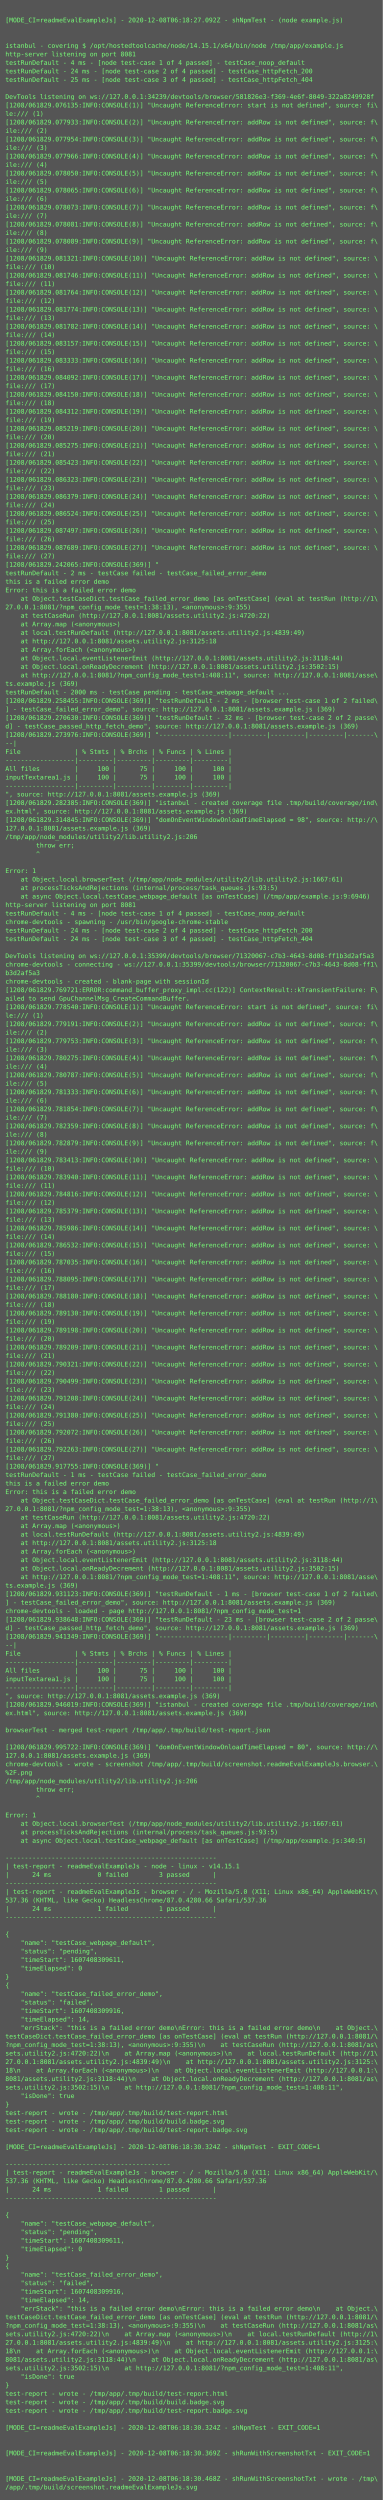
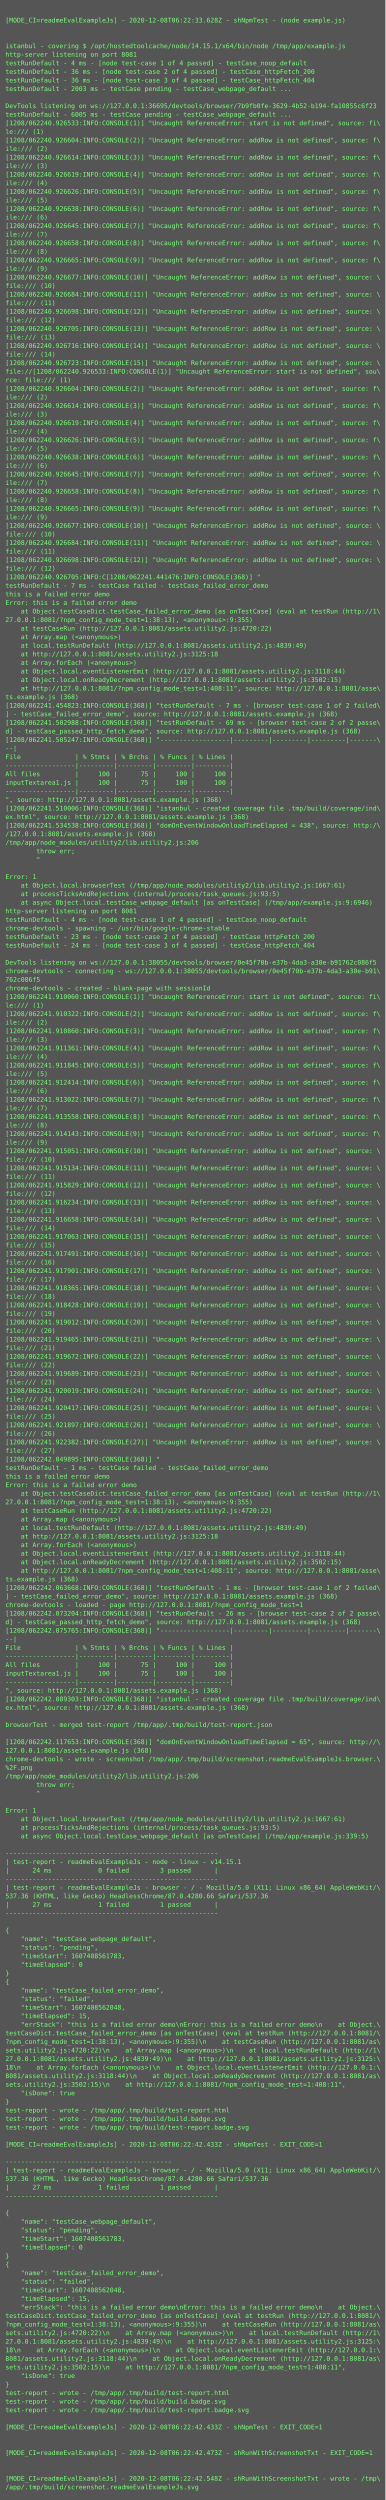
- <svg xmlns="http://www.w3.org/2000/svg" height="4702px" width="720px">
-   <rect height="4702px" fill="#555" width="720px" />
+ <svg xmlns="http://www.w3.org/2000/svg" height="4670px" width="720px">
+   <rect height="4670px" fill="#555" width="720px" />
  <text fill="#7f7" font-family="Consolas, Menlo, monospace" font-size="12" xml:space="preserve">
    <tspan x="10" y="26" />
-     <tspan x="10" y="42">[MODE_CI=readmeEvalExampleJs] - 2020-12-08T06:18:27.092Z - shNpmTest - (node example.js)</tspan>
+     <tspan x="10" y="42">[MODE_CI=readmeEvalExampleJs] - 2020-12-08T06:22:33.628Z - shNpmTest - (node example.js)</tspan>
    <tspan x="10" y="58" />
    <tspan x="10" y="74" />
    <tspan x="10" y="90">istanbul - covering $ /opt/hostedtoolcache/node/14.15.1/x64/bin/node /tmp/app/example.js</tspan>
    <tspan x="10" y="106">http-server listening on port 8081</tspan>
    <tspan x="10" y="122">testRunDefault - 4 ms - [node test-case 1 of 4 passed] - testCase_noop_default</tspan>
-     <tspan x="10" y="138">testRunDefault - 24 ms - [node test-case 2 of 4 passed] - testCase_httpFetch_200</tspan>
-     <tspan x="10" y="154">testRunDefault - 25 ms - [node test-case 3 of 4 passed] - testCase_httpFetch_404</tspan>
-     <tspan x="10" y="170" />
-     <tspan x="10" y="186">DevTools listening on ws://127.0.0.1:34239/devtools/browser/581826e3-f369-4e6f-8049-322a8249928f</tspan>
-     <tspan x="10" y="202">[1208/061829.076135:INFO:CONSOLE(1)] "Uncaught ReferenceError: start is not defined", source: fi\</tspan>
-     <tspan x="10" y="218">le:/// (1)</tspan>
-     <tspan x="10" y="234">[1208/061829.077933:INFO:CONSOLE(2)] "Uncaught ReferenceError: addRow is not defined", source: f\</tspan>
-     <tspan x="10" y="250">ile:/// (2)</tspan>
-     <tspan x="10" y="266">[1208/061829.077954:INFO:CONSOLE(3)] "Uncaught ReferenceError: addRow is not defined", source: f\</tspan>
-     <tspan x="10" y="282">ile:/// (3)</tspan>
-     <tspan x="10" y="298">[1208/061829.077966:INFO:CONSOLE(4)] "Uncaught ReferenceError: addRow is not defined", source: f\</tspan>
-     <tspan x="10" y="314">ile:/// (4)</tspan>
-     <tspan x="10" y="330">[1208/061829.078050:INFO:CONSOLE(5)] "Uncaught ReferenceError: addRow is not defined", source: f\</tspan>
-     <tspan x="10" y="346">ile:/// (5)</tspan>
-     <tspan x="10" y="362">[1208/061829.078065:INFO:CONSOLE(6)] "Uncaught ReferenceError: addRow is not defined", source: f\</tspan>
-     <tspan x="10" y="378">ile:/// (6)</tspan>
-     <tspan x="10" y="394">[1208/061829.078073:INFO:CONSOLE(7)] "Uncaught ReferenceError: addRow is not defined", source: f\</tspan>
-     <tspan x="10" y="410">ile:/// (7)</tspan>
-     <tspan x="10" y="426">[1208/061829.078081:INFO:CONSOLE(8)] "Uncaught ReferenceError: addRow is not defined", source: f\</tspan>
-     <tspan x="10" y="442">ile:/// (8)</tspan>
-     <tspan x="10" y="458">[1208/061829.078089:INFO:CONSOLE(9)] "Uncaught ReferenceError: addRow is not defined", source: f\</tspan>
-     <tspan x="10" y="474">ile:/// (9)</tspan>
-     <tspan x="10" y="490">[1208/061829.081321:INFO:CONSOLE(10)] "Uncaught ReferenceError: addRow is not defined", source: \</tspan>
-     <tspan x="10" y="506">file:/// (10)</tspan>
-     <tspan x="10" y="522">[1208/061829.081746:INFO:CONSOLE(11)] "Uncaught ReferenceError: addRow is not defined", source: \</tspan>
-     <tspan x="10" y="538">file:/// (11)</tspan>
-     <tspan x="10" y="554">[1208/061829.081764:INFO:CONSOLE(12)] "Uncaught ReferenceError: addRow is not defined", source: \</tspan>
-     <tspan x="10" y="570">file:/// (12)</tspan>
-     <tspan x="10" y="586">[1208/061829.081774:INFO:CONSOLE(13)] "Uncaught ReferenceError: addRow is not defined", source: \</tspan>
-     <tspan x="10" y="602">file:/// (13)</tspan>
-     <tspan x="10" y="618">[1208/061829.081782:INFO:CONSOLE(14)] "Uncaught ReferenceError: addRow is not defined", source: \</tspan>
-     <tspan x="10" y="634">file:/// (14)</tspan>
-     <tspan x="10" y="650">[1208/061829.083157:INFO:CONSOLE(15)] "Uncaught ReferenceError: addRow is not defined", source: \</tspan>
-     <tspan x="10" y="666">file:/// (15)</tspan>
-     <tspan x="10" y="682">[1208/061829.083333:INFO:CONSOLE(16)] "Uncaught ReferenceError: addRow is not defined", source: \</tspan>
-     <tspan x="10" y="698">file:/// (16)</tspan>
-     <tspan x="10" y="714">[1208/061829.084092:INFO:CONSOLE(17)] "Uncaught ReferenceError: addRow is not defined", source: \</tspan>
-     <tspan x="10" y="730">file:/// (17)</tspan>
-     <tspan x="10" y="746">[1208/061829.084150:INFO:CONSOLE(18)] "Uncaught ReferenceError: addRow is not defined", source: \</tspan>
-     <tspan x="10" y="762">file:/// (18)</tspan>
-     <tspan x="10" y="778">[1208/061829.084312:INFO:CONSOLE(19)] "Uncaught ReferenceError: addRow is not defined", source: \</tspan>
-     <tspan x="10" y="794">file:/// (19)</tspan>
-     <tspan x="10" y="810">[1208/061829.085219:INFO:CONSOLE(20)] "Uncaught ReferenceError: addRow is not defined", source: \</tspan>
-     <tspan x="10" y="826">file:/// (20)</tspan>
-     <tspan x="10" y="842">[1208/061829.085275:INFO:CONSOLE(21)] "Uncaught ReferenceError: addRow is not defined", source: \</tspan>
-     <tspan x="10" y="858">file:/// (21)</tspan>
-     <tspan x="10" y="874">[1208/061829.085423:INFO:CONSOLE(22)] "Uncaught ReferenceError: addRow is not defined", source: \</tspan>
-     <tspan x="10" y="890">file:/// (22)</tspan>
-     <tspan x="10" y="906">[1208/061829.086323:INFO:CONSOLE(23)] "Uncaught ReferenceError: addRow is not defined", source: \</tspan>
-     <tspan x="10" y="922">file:/// (23)</tspan>
-     <tspan x="10" y="938">[1208/061829.086379:INFO:CONSOLE(24)] "Uncaught ReferenceError: addRow is not defined", source: \</tspan>
-     <tspan x="10" y="954">file:/// (24)</tspan>
-     <tspan x="10" y="970">[1208/061829.086524:INFO:CONSOLE(25)] "Uncaught ReferenceError: addRow is not defined", source: \</tspan>
-     <tspan x="10" y="986">file:/// (25)</tspan>
-     <tspan x="10" y="1002">[1208/061829.087497:INFO:CONSOLE(26)] "Uncaught ReferenceError: addRow is not defined", source: \</tspan>
-     <tspan x="10" y="1018">file:/// (26)</tspan>
-     <tspan x="10" y="1034">[1208/061829.087689:INFO:CONSOLE(27)] "Uncaught ReferenceError: addRow is not defined", source: \</tspan>
-     <tspan x="10" y="1050">file:/// (27)</tspan>
-     <tspan x="10" y="1066">[1208/061829.242065:INFO:CONSOLE(369)] "</tspan>
-     <tspan x="10" y="1082">testRunDefault - 2 ms - testCase failed - testCase_failed_error_demo</tspan>
-     <tspan x="10" y="1098">this is a failed error demo</tspan>
-     <tspan x="10" y="1114">Error: this is a failed error demo</tspan>
-     <tspan x="10" y="1130">    at Object.testCaseDict.testCase_failed_error_demo [as onTestCase] (eval at testRun (http://1\</tspan>
-     <tspan x="10" y="1146">27.0.0.1:8081/?npm_config_mode_test=1:38:13), &lt;anonymous&gt;:9:355)</tspan>
-     <tspan x="10" y="1162">    at testCaseRun (http://127.0.0.1:8081/assets.utility2.js:4720:22)</tspan>
-     <tspan x="10" y="1178">    at Array.map (&lt;anonymous&gt;)</tspan>
-     <tspan x="10" y="1194">    at local.testRunDefault (http://127.0.0.1:8081/assets.utility2.js:4839:49)</tspan>
-     <tspan x="10" y="1210">    at http://127.0.0.1:8081/assets.utility2.js:3125:18</tspan>
-     <tspan x="10" y="1226">    at Array.forEach (&lt;anonymous&gt;)</tspan>
-     <tspan x="10" y="1242">    at Object.local.eventListenerEmit (http://127.0.0.1:8081/assets.utility2.js:3118:44)</tspan>
-     <tspan x="10" y="1258">    at Object.local.onReadyDecrement (http://127.0.0.1:8081/assets.utility2.js:3502:15)</tspan>
-     <tspan x="10" y="1274">    at http://127.0.0.1:8081/?npm_config_mode_test=1:408:11", source: http://127.0.0.1:8081/asse\</tspan>
-     <tspan x="10" y="1290">ts.example.js (369)</tspan>
-     <tspan x="10" y="1306">testRunDefault - 2000 ms - testCase pending - testCase_webpage_default ...</tspan>
-     <tspan x="10" y="1322">[1208/061829.258455:INFO:CONSOLE(369)] "testRunDefault - 2 ms - [browser test-case 1 of 2 failed\</tspan>
-     <tspan x="10" y="1338">] - testCase_failed_error_demo", source: http://127.0.0.1:8081/assets.example.js (369)</tspan>
-     <tspan x="10" y="1354">[1208/061829.270630:INFO:CONSOLE(369)] "testRunDefault - 32 ms - [browser test-case 2 of 2 passe\</tspan>
-     <tspan x="10" y="1370">d] - testCase_passed_http_fetch_demo", source: http://127.0.0.1:8081/assets.example.js (369)</tspan>
-     <tspan x="10" y="1386">[1208/061829.273976:INFO:CONSOLE(369)] "------------------|---------|---------|---------|-------\</tspan>
+     <tspan x="10" y="138">testRunDefault - 36 ms - [node test-case 2 of 4 passed] - testCase_httpFetch_200</tspan>
+     <tspan x="10" y="154">testRunDefault - 36 ms - [node test-case 3 of 4 passed] - testCase_httpFetch_404</tspan>
+     <tspan x="10" y="170">testRunDefault - 2003 ms - testCase pending - testCase_webpage_default ...</tspan>
+     <tspan x="10" y="186" />
+     <tspan x="10" y="202">DevTools listening on ws://127.0.0.1:36695/devtools/browser/7b9fb0fe-3629-4b52-b194-fa10855c6f23</tspan>
+     <tspan x="10" y="218">testRunDefault - 6005 ms - testCase pending - testCase_webpage_default ...</tspan>
+     <tspan x="10" y="234">[1208/062240.926533:INFO:CONSOLE(1)] "Uncaught ReferenceError: start is not defined", source: fi\</tspan>
+     <tspan x="10" y="250">le:/// (1)</tspan>
+     <tspan x="10" y="266">[1208/062240.926604:INFO:CONSOLE(2)] "Uncaught ReferenceError: addRow is not defined", source: f\</tspan>
+     <tspan x="10" y="282">ile:/// (2)</tspan>
+     <tspan x="10" y="298">[1208/062240.926614:INFO:CONSOLE(3)] "Uncaught ReferenceError: addRow is not defined", source: f\</tspan>
+     <tspan x="10" y="314">ile:/// (3)</tspan>
+     <tspan x="10" y="330">[1208/062240.926619:INFO:CONSOLE(4)] "Uncaught ReferenceError: addRow is not defined", source: f\</tspan>
+     <tspan x="10" y="346">ile:/// (4)</tspan>
+     <tspan x="10" y="362">[1208/062240.926626:INFO:CONSOLE(5)] "Uncaught ReferenceError: addRow is not defined", source: f\</tspan>
+     <tspan x="10" y="378">ile:/// (5)</tspan>
+     <tspan x="10" y="394">[1208/062240.926638:INFO:CONSOLE(6)] "Uncaught ReferenceError: addRow is not defined", source: f\</tspan>
+     <tspan x="10" y="410">ile:/// (6)</tspan>
+     <tspan x="10" y="426">[1208/062240.926645:INFO:CONSOLE(7)] "Uncaught ReferenceError: addRow is not defined", source: f\</tspan>
+     <tspan x="10" y="442">ile:/// (7)</tspan>
+     <tspan x="10" y="458">[1208/062240.926658:INFO:CONSOLE(8)] "Uncaught ReferenceError: addRow is not defined", source: f\</tspan>
+     <tspan x="10" y="474">ile:/// (8)</tspan>
+     <tspan x="10" y="490">[1208/062240.926665:INFO:CONSOLE(9)] "Uncaught ReferenceError: addRow is not defined", source: f\</tspan>
+     <tspan x="10" y="506">ile:/// (9)</tspan>
+     <tspan x="10" y="522">[1208/062240.926677:INFO:CONSOLE(10)] "Uncaught ReferenceError: addRow is not defined", source: \</tspan>
+     <tspan x="10" y="538">file:/// (10)</tspan>
+     <tspan x="10" y="554">[1208/062240.926684:INFO:CONSOLE(11)] "Uncaught ReferenceError: addRow is not defined", source: \</tspan>
+     <tspan x="10" y="570">file:/// (11)</tspan>
+     <tspan x="10" y="586">[1208/062240.926698:INFO:CONSOLE(12)] "Uncaught ReferenceError: addRow is not defined", source: \</tspan>
+     <tspan x="10" y="602">file:/// (12)</tspan>
+     <tspan x="10" y="618">[1208/062240.926705:INFO:CONSOLE(13)] "Uncaught ReferenceError: addRow is not defined", source: \</tspan>
+     <tspan x="10" y="634">file:/// (13)</tspan>
+     <tspan x="10" y="650">[1208/062240.926716:INFO:CONSOLE(14)] "Uncaught ReferenceError: addRow is not defined", source: \</tspan>
+     <tspan x="10" y="666">file:/// (14)</tspan>
+     <tspan x="10" y="682">[1208/062240.926723:INFO:CONSOLE(15)] "Uncaught ReferenceError: addRow is not defined", source: \</tspan>
+     <tspan x="10" y="698">file://[1208/062240.926533:INFO:CONSOLE(1)] "Uncaught ReferenceError: start is not defined", sou\</tspan>
+     <tspan x="10" y="714">rce: file:/// (1)</tspan>
+     <tspan x="10" y="730">[1208/062240.926604:INFO:CONSOLE(2)] "Uncaught ReferenceError: addRow is not defined", source: f\</tspan>
+     <tspan x="10" y="746">ile:/// (2)</tspan>
+     <tspan x="10" y="762">[1208/062240.926614:INFO:CONSOLE(3)] "Uncaught ReferenceError: addRow is not defined", source: f\</tspan>
+     <tspan x="10" y="778">ile:/// (3)</tspan>
+     <tspan x="10" y="794">[1208/062240.926619:INFO:CONSOLE(4)] "Uncaught ReferenceError: addRow is not defined", source: f\</tspan>
+     <tspan x="10" y="810">ile:/// (4)</tspan>
+     <tspan x="10" y="826">[1208/062240.926626:INFO:CONSOLE(5)] "Uncaught ReferenceError: addRow is not defined", source: f\</tspan>
+     <tspan x="10" y="842">ile:/// (5)</tspan>
+     <tspan x="10" y="858">[1208/062240.926638:INFO:CONSOLE(6)] "Uncaught ReferenceError: addRow is not defined", source: f\</tspan>
+     <tspan x="10" y="874">ile:/// (6)</tspan>
+     <tspan x="10" y="890">[1208/062240.926645:INFO:CONSOLE(7)] "Uncaught ReferenceError: addRow is not defined", source: f\</tspan>
+     <tspan x="10" y="906">ile:/// (7)</tspan>
+     <tspan x="10" y="922">[1208/062240.926658:INFO:CONSOLE(8)] "Uncaught ReferenceError: addRow is not defined", source: f\</tspan>
+     <tspan x="10" y="938">ile:/// (8)</tspan>
+     <tspan x="10" y="954">[1208/062240.926665:INFO:CONSOLE(9)] "Uncaught ReferenceError: addRow is not defined", source: f\</tspan>
+     <tspan x="10" y="970">ile:/// (9)</tspan>
+     <tspan x="10" y="986">[1208/062240.926677:INFO:CONSOLE(10)] "Uncaught ReferenceError: addRow is not defined", source: \</tspan>
+     <tspan x="10" y="1002">file:/// (10)</tspan>
+     <tspan x="10" y="1018">[1208/062240.926684:INFO:CONSOLE(11)] "Uncaught ReferenceError: addRow is not defined", source: \</tspan>
+     <tspan x="10" y="1034">file:/// (11)</tspan>
+     <tspan x="10" y="1050">[1208/062240.926698:INFO:CONSOLE(12)] "Uncaught ReferenceError: addRow is not defined", source: \</tspan>
+     <tspan x="10" y="1066">file:/// (12)</tspan>
+     <tspan x="10" y="1082">[1208/062240.926705:INFO:C[1208/062241.441476:INFO:CONSOLE(368)] "</tspan>
+     <tspan x="10" y="1098">testRunDefault - 7 ms - testCase failed - testCase_failed_error_demo</tspan>
+     <tspan x="10" y="1114">this is a failed error demo</tspan>
+     <tspan x="10" y="1130">Error: this is a failed error demo</tspan>
+     <tspan x="10" y="1146">    at Object.testCaseDict.testCase_failed_error_demo [as onTestCase] (eval at testRun (http://1\</tspan>
+     <tspan x="10" y="1162">27.0.0.1:8081/?npm_config_mode_test=1:38:13), &lt;anonymous&gt;:9:355)</tspan>
+     <tspan x="10" y="1178">    at testCaseRun (http://127.0.0.1:8081/assets.utility2.js:4720:22)</tspan>
+     <tspan x="10" y="1194">    at Array.map (&lt;anonymous&gt;)</tspan>
+     <tspan x="10" y="1210">    at local.testRunDefault (http://127.0.0.1:8081/assets.utility2.js:4839:49)</tspan>
+     <tspan x="10" y="1226">    at http://127.0.0.1:8081/assets.utility2.js:3125:18</tspan>
+     <tspan x="10" y="1242">    at Array.forEach (&lt;anonymous&gt;)</tspan>
+     <tspan x="10" y="1258">    at Object.local.eventListenerEmit (http://127.0.0.1:8081/assets.utility2.js:3118:44)</tspan>
+     <tspan x="10" y="1274">    at Object.local.onReadyDecrement (http://127.0.0.1:8081/assets.utility2.js:3502:15)</tspan>
+     <tspan x="10" y="1290">    at http://127.0.0.1:8081/?npm_config_mode_test=1:408:11", source: http://127.0.0.1:8081/asse\</tspan>
+     <tspan x="10" y="1306">ts.example.js (368)</tspan>
+     <tspan x="10" y="1322">[1208/062241.454823:INFO:CONSOLE(368)] "testRunDefault - 7 ms - [browser test-case 1 of 2 failed\</tspan>
+     <tspan x="10" y="1338">] - testCase_failed_error_demo", source: http://127.0.0.1:8081/assets.example.js (368)</tspan>
+     <tspan x="10" y="1354">[1208/062241.502988:INFO:CONSOLE(368)] "testRunDefault - 69 ms - [browser test-case 2 of 2 passe\</tspan>
+     <tspan x="10" y="1370">d] - testCase_passed_http_fetch_demo", source: http://127.0.0.1:8081/assets.example.js (368)</tspan>
+     <tspan x="10" y="1386">[1208/062241.505247:INFO:CONSOLE(368)] "------------------|---------|---------|---------|-------\</tspan>
    <tspan x="10" y="1402">--|</tspan>
    <tspan x="10" y="1418">File              | % Stmts | % Brchs | % Funcs | % Lines |</tspan>
    <tspan x="10" y="1434">------------------|---------|---------|---------|---------|</tspan>
    <tspan x="10" y="1450">All files         |     100 |      75 |     100 |     100 |</tspan>
    <tspan x="10" y="1466">inputTextarea1.js |     100 |      75 |     100 |     100 |</tspan>
    <tspan x="10" y="1482">------------------|---------|---------|---------|---------|</tspan>
-     <tspan x="10" y="1498">", source: http://127.0.0.1:8081/assets.example.js (369)</tspan>
-     <tspan x="10" y="1514">[1208/061829.282385:INFO:CONSOLE(369)] "istanbul - created coverage file .tmp/build/coverage/ind\</tspan>
-     <tspan x="10" y="1530">ex.html", source: http://127.0.0.1:8081/assets.example.js (369)</tspan>
-     <tspan x="10" y="1546">[1208/061829.314845:INFO:CONSOLE(369)] "domOnEventWindowOnloadTimeElapsed = 98", source: http://\</tspan>
-     <tspan x="10" y="1562">127.0.0.1:8081/assets.example.js (369)</tspan>
+     <tspan x="10" y="1498">", source: http://127.0.0.1:8081/assets.example.js (368)</tspan>
+     <tspan x="10" y="1514">[1208/062241.510006:INFO:CONSOLE(368)] "istanbul - created coverage file .tmp/build/coverage/ind\</tspan>
+     <tspan x="10" y="1530">ex.html", source: http://127.0.0.1:8081/assets.example.js (368)</tspan>
+     <tspan x="10" y="1546">[1208/062241.534538:INFO:CONSOLE(368)] "domOnEventWindowOnloadTimeElapsed = 438", source: http:/\</tspan>
+     <tspan x="10" y="1562">/127.0.0.1:8081/assets.example.js (368)</tspan>
    <tspan x="10" y="1578">/tmp/app/node_modules/utility2/lib.utility2.js:206</tspan>
    <tspan x="10" y="1594">        throw err;</tspan>
    <tspan x="10" y="1610">        ^</tspan>
    <tspan x="10" y="1626" />
    <tspan x="10" y="1642">Error: 1</tspan>
    <tspan x="10" y="1658">    at Object.local.browserTest (/tmp/app/node_modules/utility2/lib.utility2.js:1667:61)</tspan>
    <tspan x="10" y="1674">    at processTicksAndRejections (internal/process/task_queues.js:93:5)</tspan>
    <tspan x="10" y="1690">    at async Object.local.testCase_webpage_default [as onTestCase] (/tmp/app/example.js:9:6946)</tspan>
    <tspan x="10" y="1706">http-server listening on port 8081</tspan>
    <tspan x="10" y="1722">testRunDefault - 4 ms - [node test-case 1 of 4 passed] - testCase_noop_default</tspan>
    <tspan x="10" y="1738">chrome-devtools - spawning - /usr/bin/google-chrome-stable</tspan>
-     <tspan x="10" y="1754">testRunDefault - 24 ms - [node test-case 2 of 4 passed] - testCase_httpFetch_200</tspan>
+     <tspan x="10" y="1754">testRunDefault - 23 ms - [node test-case 2 of 4 passed] - testCase_httpFetch_200</tspan>
    <tspan x="10" y="1770">testRunDefault - 24 ms - [node test-case 3 of 4 passed] - testCase_httpFetch_404</tspan>
    <tspan x="10" y="1786" />
-     <tspan x="10" y="1802">DevTools listening on ws://127.0.0.1:35399/devtools/browser/71320067-c7b3-4643-8d08-ff1b3d2af5a3</tspan>
-     <tspan x="10" y="1818">chrome-devtools - connecting - ws://127.0.0.1:35399/devtools/browser/71320067-c7b3-4643-8d08-ff1\</tspan>
-     <tspan x="10" y="1834">b3d2af5a3</tspan>
+     <tspan x="10" y="1802">DevTools listening on ws://127.0.0.1:38055/devtools/browser/0e45f70b-e37b-4da3-a30e-b91762c086f5</tspan>
+     <tspan x="10" y="1818">chrome-devtools - connecting - ws://127.0.0.1:38055/devtools/browser/0e45f70b-e37b-4da3-a30e-b91\</tspan>
+     <tspan x="10" y="1834">762c086f5</tspan>
    <tspan x="10" y="1850">chrome-devtools - created - blank-page with sessionId</tspan>
-     <tspan x="10" y="1866">[1208/061829.769721:ERROR:command_buffer_proxy_impl.cc(122)] ContextResult::kTransientFailure: F\</tspan>
-     <tspan x="10" y="1882">ailed to send GpuChannelMsg_CreateCommandBuffer.</tspan>
-     <tspan x="10" y="1898">[1208/061829.778540:INFO:CONSOLE(1)] "Uncaught ReferenceError: start is not defined", source: fi\</tspan>
-     <tspan x="10" y="1914">le:/// (1)</tspan>
-     <tspan x="10" y="1930">[1208/061829.779191:INFO:CONSOLE(2)] "Uncaught ReferenceError: addRow is not defined", source: f\</tspan>
-     <tspan x="10" y="1946">ile:/// (2)</tspan>
-     <tspan x="10" y="1962">[1208/061829.779753:INFO:CONSOLE(3)] "Uncaught ReferenceError: addRow is not defined", source: f\</tspan>
-     <tspan x="10" y="1978">ile:/// (3)</tspan>
-     <tspan x="10" y="1994">[1208/061829.780275:INFO:CONSOLE(4)] "Uncaught ReferenceError: addRow is not defined", source: f\</tspan>
-     <tspan x="10" y="2010">ile:/// (4)</tspan>
-     <tspan x="10" y="2026">[1208/061829.780787:INFO:CONSOLE(5)] "Uncaught ReferenceError: addRow is not defined", source: f\</tspan>
-     <tspan x="10" y="2042">ile:/// (5)</tspan>
-     <tspan x="10" y="2058">[1208/061829.781333:INFO:CONSOLE(6)] "Uncaught ReferenceError: addRow is not defined", source: f\</tspan>
-     <tspan x="10" y="2074">ile:/// (6)</tspan>
-     <tspan x="10" y="2090">[1208/061829.781854:INFO:CONSOLE(7)] "Uncaught ReferenceError: addRow is not defined", source: f\</tspan>
-     <tspan x="10" y="2106">ile:/// (7)</tspan>
-     <tspan x="10" y="2122">[1208/061829.782359:INFO:CONSOLE(8)] "Uncaught ReferenceError: addRow is not defined", source: f\</tspan>
-     <tspan x="10" y="2138">ile:/// (8)</tspan>
-     <tspan x="10" y="2154">[1208/061829.782879:INFO:CONSOLE(9)] "Uncaught ReferenceError: addRow is not defined", source: f\</tspan>
-     <tspan x="10" y="2170">ile:/// (9)</tspan>
-     <tspan x="10" y="2186">[1208/061829.783413:INFO:CONSOLE(10)] "Uncaught ReferenceError: addRow is not defined", source: \</tspan>
-     <tspan x="10" y="2202">file:/// (10)</tspan>
-     <tspan x="10" y="2218">[1208/061829.783940:INFO:CONSOLE(11)] "Uncaught ReferenceError: addRow is not defined", source: \</tspan>
-     <tspan x="10" y="2234">file:/// (11)</tspan>
-     <tspan x="10" y="2250">[1208/061829.784816:INFO:CONSOLE(12)] "Uncaught ReferenceError: addRow is not defined", source: \</tspan>
-     <tspan x="10" y="2266">file:/// (12)</tspan>
-     <tspan x="10" y="2282">[1208/061829.785379:INFO:CONSOLE(13)] "Uncaught ReferenceError: addRow is not defined", source: \</tspan>
-     <tspan x="10" y="2298">file:/// (13)</tspan>
-     <tspan x="10" y="2314">[1208/061829.785986:INFO:CONSOLE(14)] "Uncaught ReferenceError: addRow is not defined", source: \</tspan>
-     <tspan x="10" y="2330">file:/// (14)</tspan>
-     <tspan x="10" y="2346">[1208/061829.786532:INFO:CONSOLE(15)] "Uncaught ReferenceError: addRow is not defined", source: \</tspan>
-     <tspan x="10" y="2362">file:/// (15)</tspan>
-     <tspan x="10" y="2378">[1208/061829.787035:INFO:CONSOLE(16)] "Uncaught ReferenceError: addRow is not defined", source: \</tspan>
-     <tspan x="10" y="2394">file:/// (16)</tspan>
-     <tspan x="10" y="2410">[1208/061829.788095:INFO:CONSOLE(17)] "Uncaught ReferenceError: addRow is not defined", source: \</tspan>
-     <tspan x="10" y="2426">file:/// (17)</tspan>
-     <tspan x="10" y="2442">[1208/061829.788180:INFO:CONSOLE(18)] "Uncaught ReferenceError: addRow is not defined", source: \</tspan>
-     <tspan x="10" y="2458">file:/// (18)</tspan>
-     <tspan x="10" y="2474">[1208/061829.789130:INFO:CONSOLE(19)] "Uncaught ReferenceError: addRow is not defined", source: \</tspan>
-     <tspan x="10" y="2490">file:/// (19)</tspan>
-     <tspan x="10" y="2506">[1208/061829.789198:INFO:CONSOLE(20)] "Uncaught ReferenceError: addRow is not defined", source: \</tspan>
-     <tspan x="10" y="2522">file:/// (20)</tspan>
-     <tspan x="10" y="2538">[1208/061829.789209:INFO:CONSOLE(21)] "Uncaught ReferenceError: addRow is not defined", source: \</tspan>
-     <tspan x="10" y="2554">file:/// (21)</tspan>
-     <tspan x="10" y="2570">[1208/061829.790321:INFO:CONSOLE(22)] "Uncaught ReferenceError: addRow is not defined", source: \</tspan>
-     <tspan x="10" y="2586">file:/// (22)</tspan>
-     <tspan x="10" y="2602">[1208/061829.790499:INFO:CONSOLE(23)] "Uncaught ReferenceError: addRow is not defined", source: \</tspan>
-     <tspan x="10" y="2618">file:/// (23)</tspan>
-     <tspan x="10" y="2634">[1208/061829.791208:INFO:CONSOLE(24)] "Uncaught ReferenceError: addRow is not defined", source: \</tspan>
-     <tspan x="10" y="2650">file:/// (24)</tspan>
-     <tspan x="10" y="2666">[1208/061829.791380:INFO:CONSOLE(25)] "Uncaught ReferenceError: addRow is not defined", source: \</tspan>
-     <tspan x="10" y="2682">file:/// (25)</tspan>
-     <tspan x="10" y="2698">[1208/061829.792072:INFO:CONSOLE(26)] "Uncaught ReferenceError: addRow is not defined", source: \</tspan>
-     <tspan x="10" y="2714">file:/// (26)</tspan>
-     <tspan x="10" y="2730">[1208/061829.792263:INFO:CONSOLE(27)] "Uncaught ReferenceError: addRow is not defined", source: \</tspan>
-     <tspan x="10" y="2746">file:/// (27)</tspan>
-     <tspan x="10" y="2762">[1208/061829.917755:INFO:CONSOLE(369)] "</tspan>
-     <tspan x="10" y="2778">testRunDefault - 1 ms - testCase failed - testCase_failed_error_demo</tspan>
-     <tspan x="10" y="2794">this is a failed error demo</tspan>
-     <tspan x="10" y="2810">Error: this is a failed error demo</tspan>
-     <tspan x="10" y="2826">    at Object.testCaseDict.testCase_failed_error_demo [as onTestCase] (eval at testRun (http://1\</tspan>
-     <tspan x="10" y="2842">27.0.0.1:8081/?npm_config_mode_test=1:38:13), &lt;anonymous&gt;:9:355)</tspan>
-     <tspan x="10" y="2858">    at testCaseRun (http://127.0.0.1:8081/assets.utility2.js:4720:22)</tspan>
-     <tspan x="10" y="2874">    at Array.map (&lt;anonymous&gt;)</tspan>
-     <tspan x="10" y="2890">    at local.testRunDefault (http://127.0.0.1:8081/assets.utility2.js:4839:49)</tspan>
-     <tspan x="10" y="2906">    at http://127.0.0.1:8081/assets.utility2.js:3125:18</tspan>
-     <tspan x="10" y="2922">    at Array.forEach (&lt;anonymous&gt;)</tspan>
-     <tspan x="10" y="2938">    at Object.local.eventListenerEmit (http://127.0.0.1:8081/assets.utility2.js:3118:44)</tspan>
-     <tspan x="10" y="2954">    at Object.local.onReadyDecrement (http://127.0.0.1:8081/assets.utility2.js:3502:15)</tspan>
-     <tspan x="10" y="2970">    at http://127.0.0.1:8081/?npm_config_mode_test=1:408:11", source: http://127.0.0.1:8081/asse\</tspan>
-     <tspan x="10" y="2986">ts.example.js (369)</tspan>
-     <tspan x="10" y="3002">[1208/061829.931123:INFO:CONSOLE(369)] "testRunDefault - 1 ms - [browser test-case 1 of 2 failed\</tspan>
-     <tspan x="10" y="3018">] - testCase_failed_error_demo", source: http://127.0.0.1:8081/assets.example.js (369)</tspan>
-     <tspan x="10" y="3034">chrome-devtools - loaded - page http://127.0.0.1:8081/?npm_config_mode_test=1</tspan>
-     <tspan x="10" y="3050">[1208/061829.938648:INFO:CONSOLE(369)] "testRunDefault - 23 ms - [browser test-case 2 of 2 passe\</tspan>
-     <tspan x="10" y="3066">d] - testCase_passed_http_fetch_demo", source: http://127.0.0.1:8081/assets.example.js (369)</tspan>
-     <tspan x="10" y="3082">[1208/061829.941349:INFO:CONSOLE(369)] "------------------|---------|---------|---------|-------\</tspan>
-     <tspan x="10" y="3098">--|</tspan>
-     <tspan x="10" y="3114">File              | % Stmts | % Brchs | % Funcs | % Lines |</tspan>
-     <tspan x="10" y="3130">------------------|---------|---------|---------|---------|</tspan>
-     <tspan x="10" y="3146">All files         |     100 |      75 |     100 |     100 |</tspan>
-     <tspan x="10" y="3162">inputTextarea1.js |     100 |      75 |     100 |     100 |</tspan>
-     <tspan x="10" y="3178">------------------|---------|---------|---------|---------|</tspan>
-     <tspan x="10" y="3194">", source: http://127.0.0.1:8081/assets.example.js (369)</tspan>
-     <tspan x="10" y="3210">[1208/061829.946019:INFO:CONSOLE(369)] "istanbul - created coverage file .tmp/build/coverage/ind\</tspan>
-     <tspan x="10" y="3226">ex.html", source: http://127.0.0.1:8081/assets.example.js (369)</tspan>
+     <tspan x="10" y="1866">[1208/062241.910060:INFO:CONSOLE(1)] "Uncaught ReferenceError: start is not defined", source: fi\</tspan>
+     <tspan x="10" y="1882">le:/// (1)</tspan>
+     <tspan x="10" y="1898">[1208/062241.910322:INFO:CONSOLE(2)] "Uncaught ReferenceError: addRow is not defined", source: f\</tspan>
+     <tspan x="10" y="1914">ile:/// (2)</tspan>
+     <tspan x="10" y="1930">[1208/062241.910860:INFO:CONSOLE(3)] "Uncaught ReferenceError: addRow is not defined", source: f\</tspan>
+     <tspan x="10" y="1946">ile:/// (3)</tspan>
+     <tspan x="10" y="1962">[1208/062241.911361:INFO:CONSOLE(4)] "Uncaught ReferenceError: addRow is not defined", source: f\</tspan>
+     <tspan x="10" y="1978">ile:/// (4)</tspan>
+     <tspan x="10" y="1994">[1208/062241.911845:INFO:CONSOLE(5)] "Uncaught ReferenceError: addRow is not defined", source: f\</tspan>
+     <tspan x="10" y="2010">ile:/// (5)</tspan>
+     <tspan x="10" y="2026">[1208/062241.912414:INFO:CONSOLE(6)] "Uncaught ReferenceError: addRow is not defined", source: f\</tspan>
+     <tspan x="10" y="2042">ile:/// (6)</tspan>
+     <tspan x="10" y="2058">[1208/062241.913022:INFO:CONSOLE(7)] "Uncaught ReferenceError: addRow is not defined", source: f\</tspan>
+     <tspan x="10" y="2074">ile:/// (7)</tspan>
+     <tspan x="10" y="2090">[1208/062241.913558:INFO:CONSOLE(8)] "Uncaught ReferenceError: addRow is not defined", source: f\</tspan>
+     <tspan x="10" y="2106">ile:/// (8)</tspan>
+     <tspan x="10" y="2122">[1208/062241.914143:INFO:CONSOLE(9)] "Uncaught ReferenceError: addRow is not defined", source: f\</tspan>
+     <tspan x="10" y="2138">ile:/// (9)</tspan>
+     <tspan x="10" y="2154">[1208/062241.915051:INFO:CONSOLE(10)] "Uncaught ReferenceError: addRow is not defined", source: \</tspan>
+     <tspan x="10" y="2170">file:/// (10)</tspan>
+     <tspan x="10" y="2186">[1208/062241.915134:INFO:CONSOLE(11)] "Uncaught ReferenceError: addRow is not defined", source: \</tspan>
+     <tspan x="10" y="2202">file:/// (11)</tspan>
+     <tspan x="10" y="2218">[1208/062241.915829:INFO:CONSOLE(12)] "Uncaught ReferenceError: addRow is not defined", source: \</tspan>
+     <tspan x="10" y="2234">file:/// (12)</tspan>
+     <tspan x="10" y="2250">[1208/062241.916234:INFO:CONSOLE(13)] "Uncaught ReferenceError: addRow is not defined", source: \</tspan>
+     <tspan x="10" y="2266">file:/// (13)</tspan>
+     <tspan x="10" y="2282">[1208/062241.916658:INFO:CONSOLE(14)] "Uncaught ReferenceError: addRow is not defined", source: \</tspan>
+     <tspan x="10" y="2298">file:/// (14)</tspan>
+     <tspan x="10" y="2314">[1208/062241.917063:INFO:CONSOLE(15)] "Uncaught ReferenceError: addRow is not defined", source: \</tspan>
+     <tspan x="10" y="2330">file:/// (15)</tspan>
+     <tspan x="10" y="2346">[1208/062241.917491:INFO:CONSOLE(16)] "Uncaught ReferenceError: addRow is not defined", source: \</tspan>
+     <tspan x="10" y="2362">file:/// (16)</tspan>
+     <tspan x="10" y="2378">[1208/062241.917901:INFO:CONSOLE(17)] "Uncaught ReferenceError: addRow is not defined", source: \</tspan>
+     <tspan x="10" y="2394">file:/// (17)</tspan>
+     <tspan x="10" y="2410">[1208/062241.918365:INFO:CONSOLE(18)] "Uncaught ReferenceError: addRow is not defined", source: \</tspan>
+     <tspan x="10" y="2426">file:/// (18)</tspan>
+     <tspan x="10" y="2442">[1208/062241.918428:INFO:CONSOLE(19)] "Uncaught ReferenceError: addRow is not defined", source: \</tspan>
+     <tspan x="10" y="2458">file:/// (19)</tspan>
+     <tspan x="10" y="2474">[1208/062241.919012:INFO:CONSOLE(20)] "Uncaught ReferenceError: addRow is not defined", source: \</tspan>
+     <tspan x="10" y="2490">file:/// (20)</tspan>
+     <tspan x="10" y="2506">[1208/062241.919465:INFO:CONSOLE(21)] "Uncaught ReferenceError: addRow is not defined", source: \</tspan>
+     <tspan x="10" y="2522">file:/// (21)</tspan>
+     <tspan x="10" y="2538">[1208/062241.919672:INFO:CONSOLE(22)] "Uncaught ReferenceError: addRow is not defined", source: \</tspan>
+     <tspan x="10" y="2554">file:/// (22)</tspan>
+     <tspan x="10" y="2570">[1208/062241.919689:INFO:CONSOLE(23)] "Uncaught ReferenceError: addRow is not defined", source: \</tspan>
+     <tspan x="10" y="2586">file:/// (23)</tspan>
+     <tspan x="10" y="2602">[1208/062241.920019:INFO:CONSOLE(24)] "Uncaught ReferenceError: addRow is not defined", source: \</tspan>
+     <tspan x="10" y="2618">file:/// (24)</tspan>
+     <tspan x="10" y="2634">[1208/062241.920417:INFO:CONSOLE(25)] "Uncaught ReferenceError: addRow is not defined", source: \</tspan>
+     <tspan x="10" y="2650">file:/// (25)</tspan>
+     <tspan x="10" y="2666">[1208/062241.921897:INFO:CONSOLE(26)] "Uncaught ReferenceError: addRow is not defined", source: \</tspan>
+     <tspan x="10" y="2682">file:/// (26)</tspan>
+     <tspan x="10" y="2698">[1208/062241.922382:INFO:CONSOLE(27)] "Uncaught ReferenceError: addRow is not defined", source: \</tspan>
+     <tspan x="10" y="2714">file:/// (27)</tspan>
+     <tspan x="10" y="2730">[1208/062242.049895:INFO:CONSOLE(368)] "</tspan>
+     <tspan x="10" y="2746">testRunDefault - 1 ms - testCase failed - testCase_failed_error_demo</tspan>
+     <tspan x="10" y="2762">this is a failed error demo</tspan>
+     <tspan x="10" y="2778">Error: this is a failed error demo</tspan>
+     <tspan x="10" y="2794">    at Object.testCaseDict.testCase_failed_error_demo [as onTestCase] (eval at testRun (http://1\</tspan>
+     <tspan x="10" y="2810">27.0.0.1:8081/?npm_config_mode_test=1:38:13), &lt;anonymous&gt;:9:355)</tspan>
+     <tspan x="10" y="2826">    at testCaseRun (http://127.0.0.1:8081/assets.utility2.js:4720:22)</tspan>
+     <tspan x="10" y="2842">    at Array.map (&lt;anonymous&gt;)</tspan>
+     <tspan x="10" y="2858">    at local.testRunDefault (http://127.0.0.1:8081/assets.utility2.js:4839:49)</tspan>
+     <tspan x="10" y="2874">    at http://127.0.0.1:8081/assets.utility2.js:3125:18</tspan>
+     <tspan x="10" y="2890">    at Array.forEach (&lt;anonymous&gt;)</tspan>
+     <tspan x="10" y="2906">    at Object.local.eventListenerEmit (http://127.0.0.1:8081/assets.utility2.js:3118:44)</tspan>
+     <tspan x="10" y="2922">    at Object.local.onReadyDecrement (http://127.0.0.1:8081/assets.utility2.js:3502:15)</tspan>
+     <tspan x="10" y="2938">    at http://127.0.0.1:8081/?npm_config_mode_test=1:408:11", source: http://127.0.0.1:8081/asse\</tspan>
+     <tspan x="10" y="2954">ts.example.js (368)</tspan>
+     <tspan x="10" y="2970">[1208/062242.063668:INFO:CONSOLE(368)] "testRunDefault - 1 ms - [browser test-case 1 of 2 failed\</tspan>
+     <tspan x="10" y="2986">] - testCase_failed_error_demo", source: http://127.0.0.1:8081/assets.example.js (368)</tspan>
+     <tspan x="10" y="3002">chrome-devtools - loaded - page http://127.0.0.1:8081/?npm_config_mode_test=1</tspan>
+     <tspan x="10" y="3018">[1208/062242.073204:INFO:CONSOLE(368)] "testRunDefault - 26 ms - [browser test-case 2 of 2 passe\</tspan>
+     <tspan x="10" y="3034">d] - testCase_passed_http_fetch_demo", source: http://127.0.0.1:8081/assets.example.js (368)</tspan>
+     <tspan x="10" y="3050">[1208/062242.075765:INFO:CONSOLE(368)] "------------------|---------|---------|---------|-------\</tspan>
+     <tspan x="10" y="3066">--|</tspan>
+     <tspan x="10" y="3082">File              | % Stmts | % Brchs | % Funcs | % Lines |</tspan>
+     <tspan x="10" y="3098">------------------|---------|---------|---------|---------|</tspan>
+     <tspan x="10" y="3114">All files         |     100 |      75 |     100 |     100 |</tspan>
+     <tspan x="10" y="3130">inputTextarea1.js |     100 |      75 |     100 |     100 |</tspan>
+     <tspan x="10" y="3146">------------------|---------|---------|---------|---------|</tspan>
+     <tspan x="10" y="3162">", source: http://127.0.0.1:8081/assets.example.js (368)</tspan>
+     <tspan x="10" y="3178">[1208/062242.089303:INFO:CONSOLE(368)] "istanbul - created coverage file .tmp/build/coverage/ind\</tspan>
+     <tspan x="10" y="3194">ex.html", source: http://127.0.0.1:8081/assets.example.js (368)</tspan>
+     <tspan x="10" y="3210" />
+     <tspan x="10" y="3226">browserTest - merged test-report /tmp/app/.tmp/build/test-report.json</tspan>
    <tspan x="10" y="3242" />
-     <tspan x="10" y="3258">browserTest - merged test-report /tmp/app/.tmp/build/test-report.json</tspan>
-     <tspan x="10" y="3274" />
-     <tspan x="10" y="3290">[1208/061829.995722:INFO:CONSOLE(369)] "domOnEventWindowOnloadTimeElapsed = 80", source: http://\</tspan>
-     <tspan x="10" y="3306">127.0.0.1:8081/assets.example.js (369)</tspan>
-     <tspan x="10" y="3322">chrome-devtools - wrote - screenshot /tmp/app/.tmp/build/screenshot.readmeEvalExampleJs.browser.\</tspan>
-     <tspan x="10" y="3338">%2F.png</tspan>
-     <tspan x="10" y="3354">/tmp/app/node_modules/utility2/lib.utility2.js:206</tspan>
-     <tspan x="10" y="3370">        throw err;</tspan>
-     <tspan x="10" y="3386">        ^</tspan>
-     <tspan x="10" y="3402" />
-     <tspan x="10" y="3418">Error: 1</tspan>
-     <tspan x="10" y="3434">    at Object.local.browserTest (/tmp/app/node_modules/utility2/lib.utility2.js:1667:61)</tspan>
-     <tspan x="10" y="3450">    at processTicksAndRejections (internal/process/task_queues.js:93:5)</tspan>
-     <tspan x="10" y="3466">    at async Object.local.testCase_webpage_default [as onTestCase] (/tmp/app/example.js:340:5)</tspan>
-     <tspan x="10" y="3482" />
-     <tspan x="10" y="3498">-------------------------------------------------------</tspan>
-     <tspan x="10" y="3514">| test-report - readmeEvalExampleJs - node - linux - v14.15.1</tspan>
-     <tspan x="10" y="3530">|      24 ms            0 failed        3 passed      |</tspan>
-     <tspan x="10" y="3546">-------------------------------------------------------</tspan>
-     <tspan x="10" y="3562">| test-report - readmeEvalExampleJs - browser - / - Mozilla/5.0 (X11; Linux x86_64) AppleWebKit/\</tspan>
-     <tspan x="10" y="3578">537.36 (KHTML, like Gecko) HeadlessChrome/87.0.4280.66 Safari/537.36</tspan>
-     <tspan x="10" y="3594">|      24 ms            1 failed        1 passed      |</tspan>
-     <tspan x="10" y="3610">-------------------------------------------------------</tspan>
-     <tspan x="10" y="3626" />
-     <tspan x="10" y="3642">{</tspan>
-     <tspan x="10" y="3658">    "name": "testCase_webpage_default",</tspan>
-     <tspan x="10" y="3674">    "status": "pending",</tspan>
-     <tspan x="10" y="3690">    "timeStart": 1607408309611,</tspan>
-     <tspan x="10" y="3706">    "timeElapsed": 0</tspan>
-     <tspan x="10" y="3722">}</tspan>
-     <tspan x="10" y="3738">{</tspan>
-     <tspan x="10" y="3754">    "name": "testCase_failed_error_demo",</tspan>
-     <tspan x="10" y="3770">    "status": "failed",</tspan>
-     <tspan x="10" y="3786">    "timeStart": 1607408309916,</tspan>
-     <tspan x="10" y="3802">    "timeElapsed": 14,</tspan>
-     <tspan x="10" y="3818">    "errStack": "this is a failed error demo\nError: this is a failed error demo\n    at Object.\</tspan>
-     <tspan x="10" y="3834">testCaseDict.testCase_failed_error_demo [as onTestCase] (eval at testRun (http://127.0.0.1:8081/\</tspan>
-     <tspan x="10" y="3850">?npm_config_mode_test=1:38:13), &lt;anonymous&gt;:9:355)\n    at testCaseRun (http://127.0.0.1:8081/as\</tspan>
-     <tspan x="10" y="3866">sets.utility2.js:4720:22)\n    at Array.map (&lt;anonymous&gt;)\n    at local.testRunDefault (http://1\</tspan>
-     <tspan x="10" y="3882">27.0.0.1:8081/assets.utility2.js:4839:49)\n    at http://127.0.0.1:8081/assets.utility2.js:3125:\</tspan>
-     <tspan x="10" y="3898">18\n    at Array.forEach (&lt;anonymous&gt;)\n    at Object.local.eventListenerEmit (http://127.0.0.1:\</tspan>
-     <tspan x="10" y="3914">8081/assets.utility2.js:3118:44)\n    at Object.local.onReadyDecrement (http://127.0.0.1:8081/as\</tspan>
-     <tspan x="10" y="3930">sets.utility2.js:3502:15)\n    at http://127.0.0.1:8081/?npm_config_mode_test=1:408:11",</tspan>
-     <tspan x="10" y="3946">    "isDone": true</tspan>
-     <tspan x="10" y="3962">}</tspan>
-     <tspan x="10" y="3978">test-report - wrote - /tmp/app/.tmp/build/test-report.html</tspan>
-     <tspan x="10" y="3994">test-report - wrote - /tmp/app/.tmp/build/build.badge.svg</tspan>
-     <tspan x="10" y="4010">test-report - wrote - /tmp/app/.tmp/build/test-report.badge.svg</tspan>
+     <tspan x="10" y="3258">[1208/062242.117653:INFO:CONSOLE(368)] "domOnEventWindowOnloadTimeElapsed = 65", source: http://\</tspan>
+     <tspan x="10" y="3274">127.0.0.1:8081/assets.example.js (368)</tspan>
+     <tspan x="10" y="3290">chrome-devtools - wrote - screenshot /tmp/app/.tmp/build/screenshot.readmeEvalExampleJs.browser.\</tspan>
+     <tspan x="10" y="3306">%2F.png</tspan>
+     <tspan x="10" y="3322">/tmp/app/node_modules/utility2/lib.utility2.js:206</tspan>
+     <tspan x="10" y="3338">        throw err;</tspan>
+     <tspan x="10" y="3354">        ^</tspan>
+     <tspan x="10" y="3370" />
+     <tspan x="10" y="3386">Error: 1</tspan>
+     <tspan x="10" y="3402">    at Object.local.browserTest (/tmp/app/node_modules/utility2/lib.utility2.js:1667:61)</tspan>
+     <tspan x="10" y="3418">    at processTicksAndRejections (internal/process/task_queues.js:93:5)</tspan>
+     <tspan x="10" y="3434">    at async Object.local.testCase_webpage_default [as onTestCase] (/tmp/app/example.js:339:5)</tspan>
+     <tspan x="10" y="3450" />
+     <tspan x="10" y="3466">-------------------------------------------------------</tspan>
+     <tspan x="10" y="3482">| test-report - readmeEvalExampleJs - node - linux - v14.15.1</tspan>
+     <tspan x="10" y="3498">|      24 ms            0 failed        3 passed      |</tspan>
+     <tspan x="10" y="3514">-------------------------------------------------------</tspan>
+     <tspan x="10" y="3530">| test-report - readmeEvalExampleJs - browser - / - Mozilla/5.0 (X11; Linux x86_64) AppleWebKit/\</tspan>
+     <tspan x="10" y="3546">537.36 (KHTML, like Gecko) HeadlessChrome/87.0.4280.66 Safari/537.36</tspan>
+     <tspan x="10" y="3562">|      27 ms            1 failed        1 passed      |</tspan>
+     <tspan x="10" y="3578">-------------------------------------------------------</tspan>
+     <tspan x="10" y="3594" />
+     <tspan x="10" y="3610">{</tspan>
+     <tspan x="10" y="3626">    "name": "testCase_webpage_default",</tspan>
+     <tspan x="10" y="3642">    "status": "pending",</tspan>
+     <tspan x="10" y="3658">    "timeStart": 1607408561783,</tspan>
+     <tspan x="10" y="3674">    "timeElapsed": 0</tspan>
+     <tspan x="10" y="3690">}</tspan>
+     <tspan x="10" y="3706">{</tspan>
+     <tspan x="10" y="3722">    "name": "testCase_failed_error_demo",</tspan>
+     <tspan x="10" y="3738">    "status": "failed",</tspan>
+     <tspan x="10" y="3754">    "timeStart": 1607408562048,</tspan>
+     <tspan x="10" y="3770">    "timeElapsed": 15,</tspan>
+     <tspan x="10" y="3786">    "errStack": "this is a failed error demo\nError: this is a failed error demo\n    at Object.\</tspan>
+     <tspan x="10" y="3802">testCaseDict.testCase_failed_error_demo [as onTestCase] (eval at testRun (http://127.0.0.1:8081/\</tspan>
+     <tspan x="10" y="3818">?npm_config_mode_test=1:38:13), &lt;anonymous&gt;:9:355)\n    at testCaseRun (http://127.0.0.1:8081/as\</tspan>
+     <tspan x="10" y="3834">sets.utility2.js:4720:22)\n    at Array.map (&lt;anonymous&gt;)\n    at local.testRunDefault (http://1\</tspan>
+     <tspan x="10" y="3850">27.0.0.1:8081/assets.utility2.js:4839:49)\n    at http://127.0.0.1:8081/assets.utility2.js:3125:\</tspan>
+     <tspan x="10" y="3866">18\n    at Array.forEach (&lt;anonymous&gt;)\n    at Object.local.eventListenerEmit (http://127.0.0.1:\</tspan>
+     <tspan x="10" y="3882">8081/assets.utility2.js:3118:44)\n    at Object.local.onReadyDecrement (http://127.0.0.1:8081/as\</tspan>
+     <tspan x="10" y="3898">sets.utility2.js:3502:15)\n    at http://127.0.0.1:8081/?npm_config_mode_test=1:408:11",</tspan>
+     <tspan x="10" y="3914">    "isDone": true</tspan>
+     <tspan x="10" y="3930">}</tspan>
+     <tspan x="10" y="3946">test-report - wrote - /tmp/app/.tmp/build/test-report.html</tspan>
+     <tspan x="10" y="3962">test-report - wrote - /tmp/app/.tmp/build/build.badge.svg</tspan>
+     <tspan x="10" y="3978">test-report - wrote - /tmp/app/.tmp/build/test-report.badge.svg</tspan>
+     <tspan x="10" y="3994" />
+     <tspan x="10" y="4010">[MODE_CI=readmeEvalExampleJs] - 2020-12-08T06:22:42.433Z - shNpmTest - EXIT_CODE=1</tspan>
    <tspan x="10" y="4026" />
-     <tspan x="10" y="4042">[MODE_CI=readmeEvalExampleJs] - 2020-12-08T06:18:30.324Z - shNpmTest - EXIT_CODE=1</tspan>
-     <tspan x="10" y="4058" />
-     <tspan x="10" y="4074">-------------------------------------------</tspan>
-     <tspan x="10" y="4090">| test-report - readmeEvalExampleJs - browser - / - Mozilla/5.0 (X11; Linux x86_64) AppleWebKit/\</tspan>
-     <tspan x="10" y="4106">537.36 (KHTML, like Gecko) HeadlessChrome/87.0.4280.66 Safari/537.36</tspan>
-     <tspan x="10" y="4122">|      24 ms            1 failed        1 passed      |</tspan>
-     <tspan x="10" y="4138">-------------------------------------------------------</tspan>
-     <tspan x="10" y="4154" />
-     <tspan x="10" y="4170">{</tspan>
-     <tspan x="10" y="4186">    "name": "testCase_webpage_default",</tspan>
-     <tspan x="10" y="4202">    "status": "pending",</tspan>
-     <tspan x="10" y="4218">    "timeStart": 1607408309611,</tspan>
-     <tspan x="10" y="4234">    "timeElapsed": 0</tspan>
-     <tspan x="10" y="4250">}</tspan>
-     <tspan x="10" y="4266">{</tspan>
-     <tspan x="10" y="4282">    "name": "testCase_failed_error_demo",</tspan>
-     <tspan x="10" y="4298">    "status": "failed",</tspan>
-     <tspan x="10" y="4314">    "timeStart": 1607408309916,</tspan>
-     <tspan x="10" y="4330">    "timeElapsed": 14,</tspan>
-     <tspan x="10" y="4346">    "errStack": "this is a failed error demo\nError: this is a failed error demo\n    at Object.\</tspan>
-     <tspan x="10" y="4362">testCaseDict.testCase_failed_error_demo [as onTestCase] (eval at testRun (http://127.0.0.1:8081/\</tspan>
-     <tspan x="10" y="4378">?npm_config_mode_test=1:38:13), &lt;anonymous&gt;:9:355)\n    at testCaseRun (http://127.0.0.1:8081/as\</tspan>
-     <tspan x="10" y="4394">sets.utility2.js:4720:22)\n    at Array.map (&lt;anonymous&gt;)\n    at local.testRunDefault (http://1\</tspan>
-     <tspan x="10" y="4410">27.0.0.1:8081/assets.utility2.js:4839:49)\n    at http://127.0.0.1:8081/assets.utility2.js:3125:\</tspan>
-     <tspan x="10" y="4426">18\n    at Array.forEach (&lt;anonymous&gt;)\n    at Object.local.eventListenerEmit (http://127.0.0.1:\</tspan>
-     <tspan x="10" y="4442">8081/assets.utility2.js:3118:44)\n    at Object.local.onReadyDecrement (http://127.0.0.1:8081/as\</tspan>
-     <tspan x="10" y="4458">sets.utility2.js:3502:15)\n    at http://127.0.0.1:8081/?npm_config_mode_test=1:408:11",</tspan>
-     <tspan x="10" y="4474">    "isDone": true</tspan>
-     <tspan x="10" y="4490">}</tspan>
-     <tspan x="10" y="4506">test-report - wrote - /tmp/app/.tmp/build/test-report.html</tspan>
-     <tspan x="10" y="4522">test-report - wrote - /tmp/app/.tmp/build/build.badge.svg</tspan>
-     <tspan x="10" y="4538">test-report - wrote - /tmp/app/.tmp/build/test-report.badge.svg</tspan>
+     <tspan x="10" y="4042">-------------------------------------------</tspan>
+     <tspan x="10" y="4058">| test-report - readmeEvalExampleJs - browser - / - Mozilla/5.0 (X11; Linux x86_64) AppleWebKit/\</tspan>
+     <tspan x="10" y="4074">537.36 (KHTML, like Gecko) HeadlessChrome/87.0.4280.66 Safari/537.36</tspan>
+     <tspan x="10" y="4090">|      27 ms            1 failed        1 passed      |</tspan>
+     <tspan x="10" y="4106">-------------------------------------------------------</tspan>
+     <tspan x="10" y="4122" />
+     <tspan x="10" y="4138">{</tspan>
+     <tspan x="10" y="4154">    "name": "testCase_webpage_default",</tspan>
+     <tspan x="10" y="4170">    "status": "pending",</tspan>
+     <tspan x="10" y="4186">    "timeStart": 1607408561783,</tspan>
+     <tspan x="10" y="4202">    "timeElapsed": 0</tspan>
+     <tspan x="10" y="4218">}</tspan>
+     <tspan x="10" y="4234">{</tspan>
+     <tspan x="10" y="4250">    "name": "testCase_failed_error_demo",</tspan>
+     <tspan x="10" y="4266">    "status": "failed",</tspan>
+     <tspan x="10" y="4282">    "timeStart": 1607408562048,</tspan>
+     <tspan x="10" y="4298">    "timeElapsed": 15,</tspan>
+     <tspan x="10" y="4314">    "errStack": "this is a failed error demo\nError: this is a failed error demo\n    at Object.\</tspan>
+     <tspan x="10" y="4330">testCaseDict.testCase_failed_error_demo [as onTestCase] (eval at testRun (http://127.0.0.1:8081/\</tspan>
+     <tspan x="10" y="4346">?npm_config_mode_test=1:38:13), &lt;anonymous&gt;:9:355)\n    at testCaseRun (http://127.0.0.1:8081/as\</tspan>
+     <tspan x="10" y="4362">sets.utility2.js:4720:22)\n    at Array.map (&lt;anonymous&gt;)\n    at local.testRunDefault (http://1\</tspan>
+     <tspan x="10" y="4378">27.0.0.1:8081/assets.utility2.js:4839:49)\n    at http://127.0.0.1:8081/assets.utility2.js:3125:\</tspan>
+     <tspan x="10" y="4394">18\n    at Array.forEach (&lt;anonymous&gt;)\n    at Object.local.eventListenerEmit (http://127.0.0.1:\</tspan>
+     <tspan x="10" y="4410">8081/assets.utility2.js:3118:44)\n    at Object.local.onReadyDecrement (http://127.0.0.1:8081/as\</tspan>
+     <tspan x="10" y="4426">sets.utility2.js:3502:15)\n    at http://127.0.0.1:8081/?npm_config_mode_test=1:408:11",</tspan>
+     <tspan x="10" y="4442">    "isDone": true</tspan>
+     <tspan x="10" y="4458">}</tspan>
+     <tspan x="10" y="4474">test-report - wrote - /tmp/app/.tmp/build/test-report.html</tspan>
+     <tspan x="10" y="4490">test-report - wrote - /tmp/app/.tmp/build/build.badge.svg</tspan>
+     <tspan x="10" y="4506">test-report - wrote - /tmp/app/.tmp/build/test-report.badge.svg</tspan>
+     <tspan x="10" y="4522" />
+     <tspan x="10" y="4538">[MODE_CI=readmeEvalExampleJs] - 2020-12-08T06:22:42.433Z - shNpmTest - EXIT_CODE=1</tspan>
    <tspan x="10" y="4554" />
-     <tspan x="10" y="4570">[MODE_CI=readmeEvalExampleJs] - 2020-12-08T06:18:30.324Z - shNpmTest - EXIT_CODE=1</tspan>
-     <tspan x="10" y="4586" />
+     <tspan x="10" y="4570" />
+     <tspan x="10" y="4586">[MODE_CI=readmeEvalExampleJs] - 2020-12-08T06:22:42.473Z - shRunWithScreenshotTxt - EXIT_CODE=1</tspan>
    <tspan x="10" y="4602" />
-     <tspan x="10" y="4618">[MODE_CI=readmeEvalExampleJs] - 2020-12-08T06:18:30.369Z - shRunWithScreenshotTxt - EXIT_CODE=1</tspan>
-     <tspan x="10" y="4634" />
-     <tspan x="10" y="4650" />
-     <tspan x="10" y="4666">[MODE_CI=readmeEvalExampleJs] - 2020-12-08T06:18:30.468Z - shRunWithScreenshotTxt - wrote - /tmp\</tspan>
-     <tspan x="10" y="4682">/app/.tmp/build/screenshot.readmeEvalExampleJs.svg</tspan>
+     <tspan x="10" y="4618" />
+     <tspan x="10" y="4634">[MODE_CI=readmeEvalExampleJs] - 2020-12-08T06:22:42.548Z - shRunWithScreenshotTxt - wrote - /tmp\</tspan>
+     <tspan x="10" y="4650">/app/.tmp/build/screenshot.readmeEvalExampleJs.svg</tspan>
  </text>
</svg>
